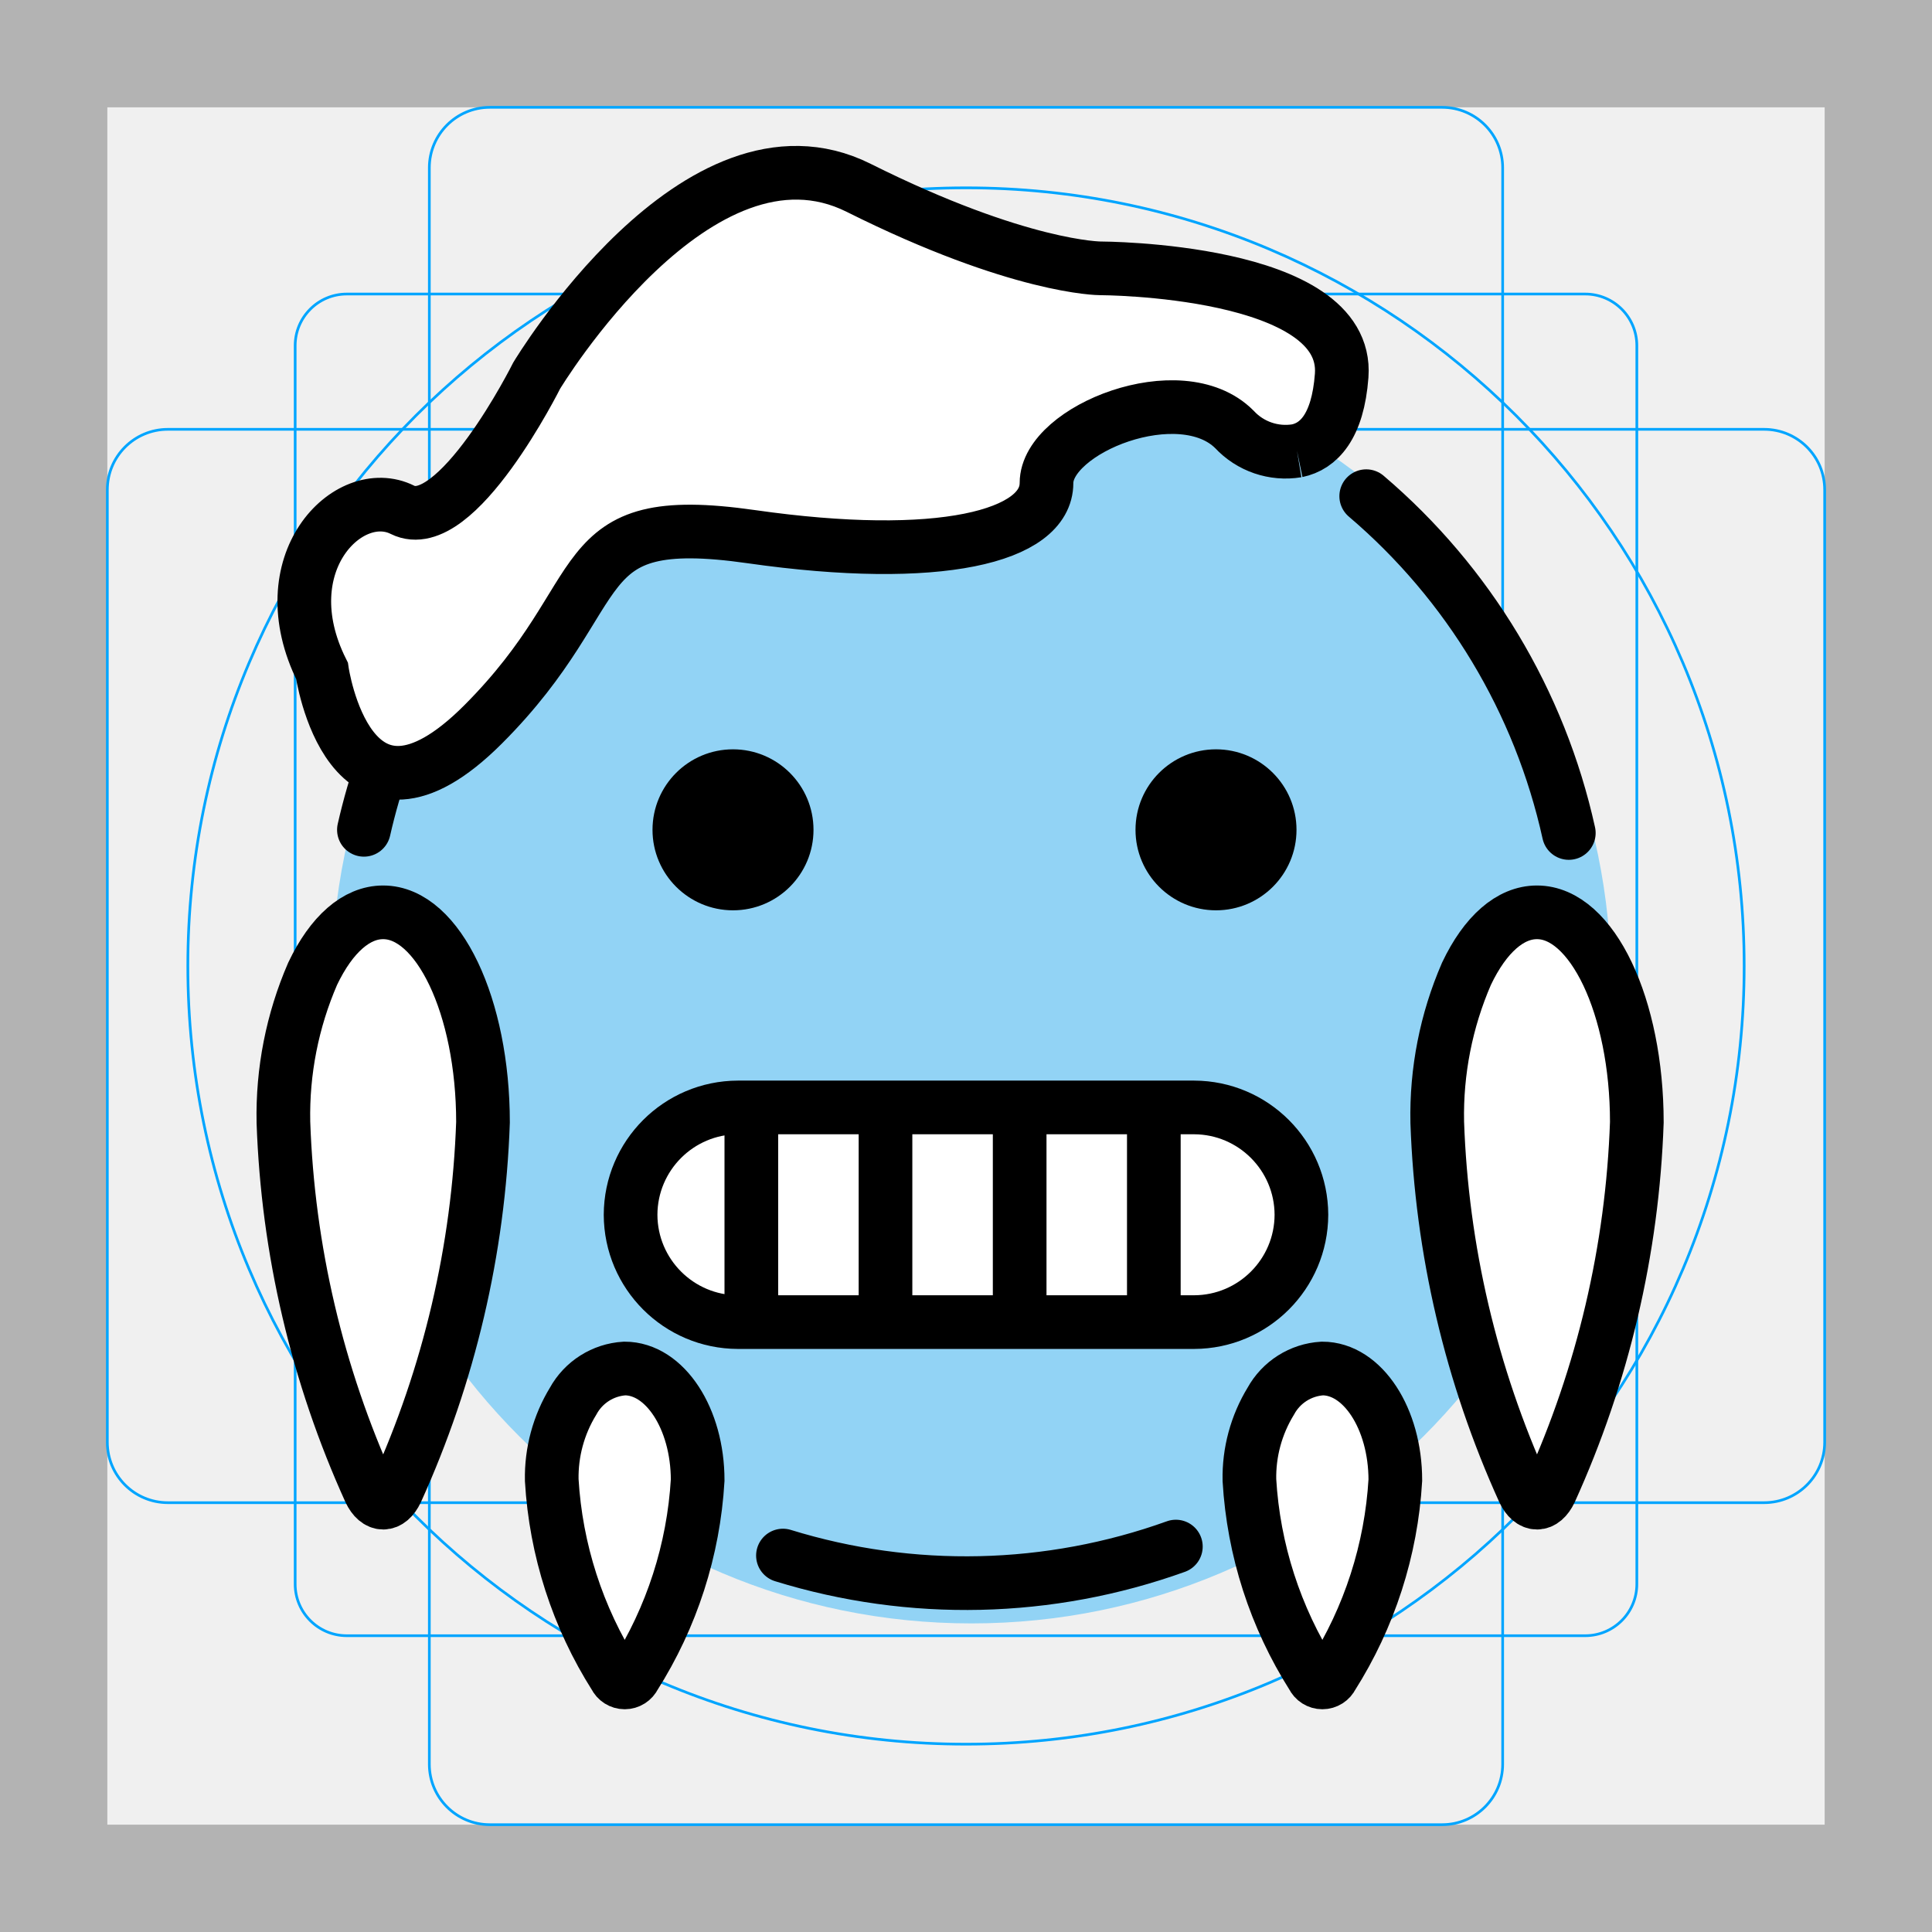
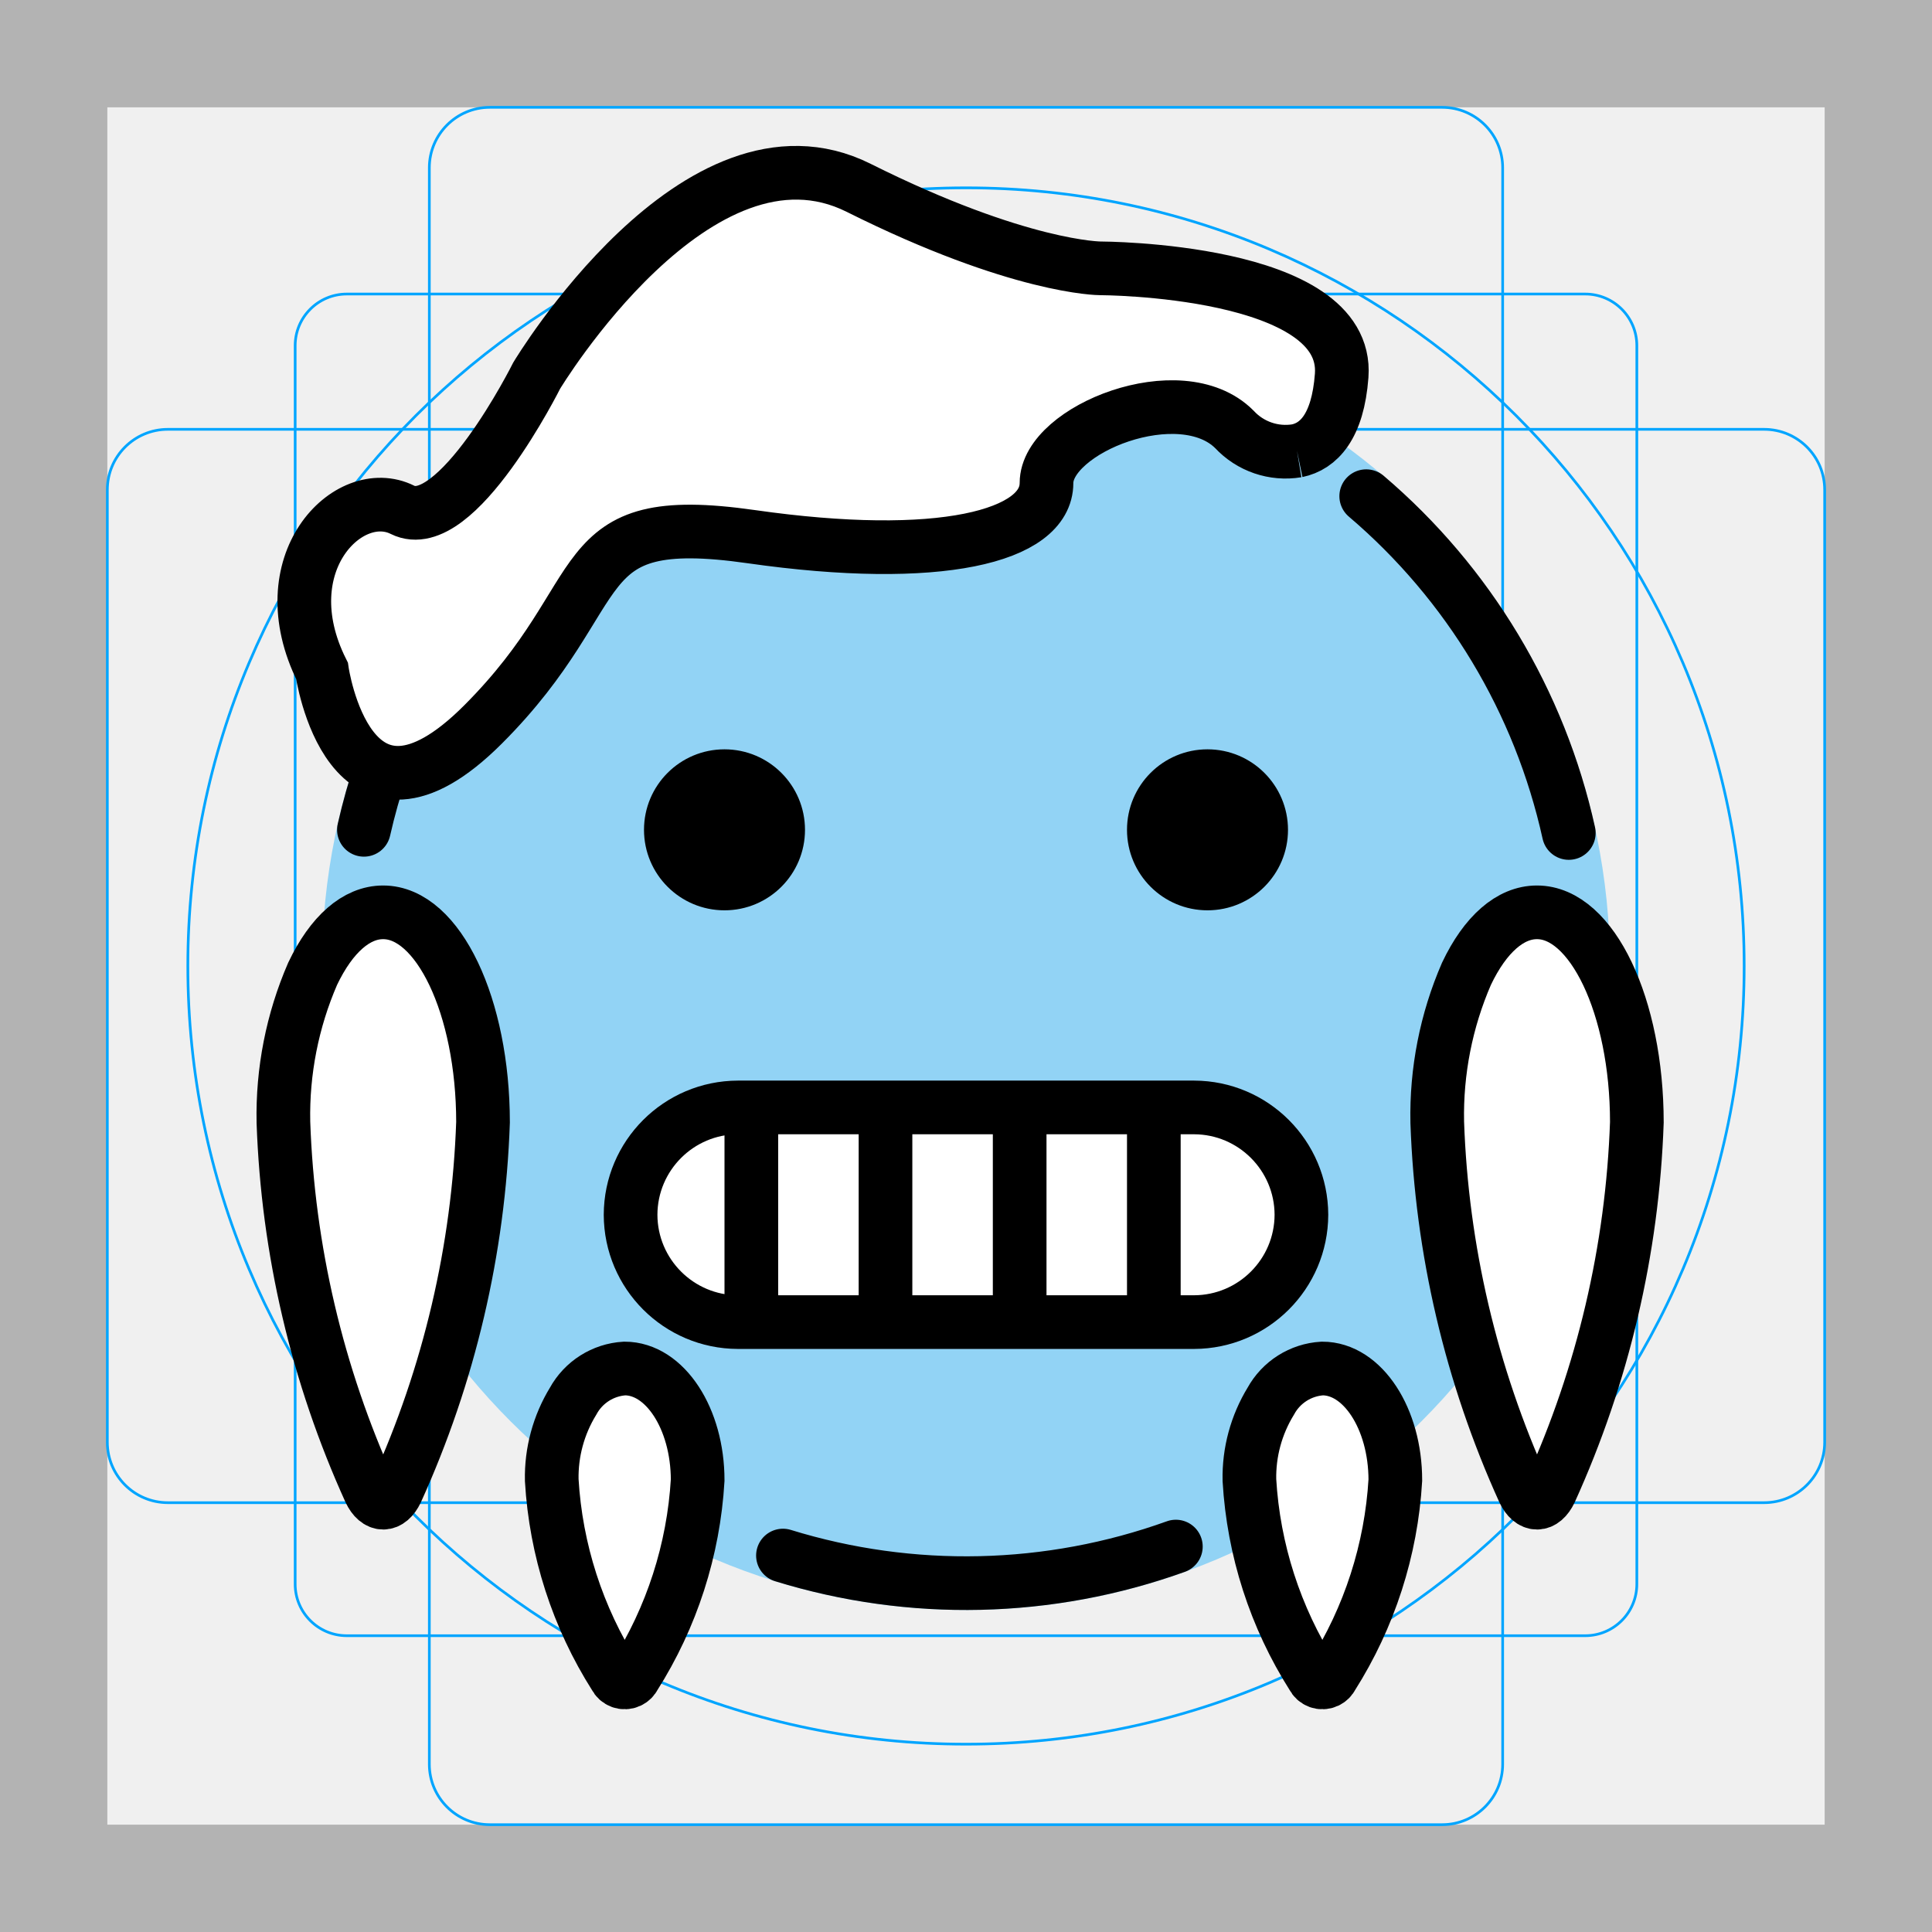
<svg xmlns="http://www.w3.org/2000/svg" id="emoji" viewBox="0 0 72 72">
  <g id="grid">
-     <path d="M68,4V68H4V4H68m4-4H0V72H72V0Z" fill="#b3b3b3" />
-     <path d="M12.923,10.958H59.077A1.923,1.923,0,0,1,61,12.881V59.035a1.923,1.923,0,0,1-1.923,1.923H12.923A1.923,1.923,0,0,1,11,59.035V12.881A1.923,1.923,0,0,1,12.923,10.958Z" fill="none" stroke="#00a5ff" stroke-miterlimit="10" stroke-width="0.1" />
+     <path d="M68,4V68H4V4H68m4-4H0V72H72Z" fill="#b3b3b3" />
+     <rect x="11" y="10.958" width="50" height="50" rx="1.923" fill="none" stroke="#00a5ff" stroke-miterlimit="10" stroke-width="0.1" />
    <rect x="16" y="4" width="40" height="64" rx="2.254" fill="none" stroke="#00a5ff" stroke-miterlimit="10" stroke-width="0.1" />
-     <rect x="16" y="4" width="40" height="64" rx="2.254" transform="translate(72) rotate(90)" fill="none" stroke="#00a5ff" stroke-miterlimit="10" stroke-width="0.1" />
+     <rect x="4" y="16" width="64" height="40" rx="2.254" fill="none" stroke="#00a5ff" stroke-miterlimit="10" stroke-width="0.1" />
    <circle cx="36" cy="36" r="29" fill="none" stroke="#00a5ff" stroke-miterlimit="10" stroke-width="0.1" />
  </g>
  <g id="color">
-     <path d="M36.2,13.316A23.342,23.342,0,1,0,59.542,36.658,23.368,23.368,0,0,0,36.2,13.316Z" fill="#92d3f5" stroke="#92d3f5" stroke-miterlimit="2" />
+     <path fill="#92D3F5" d="M36,12c-13.255,0-24,10.745-24,24s10.745,24,24,24 C49.255,60,60,49.255,60,36C59.985,22.751,49.249,12.015,36,12z" />
  </g>
+   <g id="hair" />
+   <g id="skin" />
+   <g id="skin-shadow" />
  <g id="line">
-     <g>
-       <path d="M43.821,57.636a23.121,23.121,0,0,1-14.643.335" fill="none" stroke="#000" stroke-linecap="round" stroke-miterlimit="10" stroke-width="2" />
-       <path d="M50.915,18.491a22.99,22.99,0,0,1,7.55,12.552" fill="none" stroke="#000" stroke-linecap="round" stroke-miterlimit="10" stroke-width="2" />
-       <path d="M13.562,30.925A23.012,23.012,0,0,1,47.365,16" fill="none" stroke="#000" stroke-linecap="round" stroke-miterlimit="10" stroke-width="2" />
-       <path d="M30.317,30.925a3,3,0,1,1-3-3,3.001,3.001,0,0,1,3,3" />
-       <path d="M48.317,30.925a3,3,0,1,1-3-3,3.001,3.001,0,0,1,3,3" />
-       <path d="M11.651,36.29a13.229,13.229,0,0,0-1.089,5.535A36.287,36.287,0,0,0,13.785,55.568c.274.576.717.575.99,0A36.296,36.296,0,0,0,18,41.823l0-.001C17.999,37.509,16.33,34,14.28,34,13.287,33.998,12.354,34.812,11.651,36.29Z" fill="#fff" stroke="#000" stroke-miterlimit="10" stroke-width="2" />
-       <path d="M54.651,36.29a13.229,13.229,0,0,0-1.089,5.535A36.287,36.287,0,0,0,56.785,55.568c.274.576.717.575.99,0A36.296,36.296,0,0,0,61,41.823l0-.001C60.999,37.509,59.33,34,57.28,34,56.288,33.998,55.353,34.812,54.651,36.29Z" fill="#fff" stroke="#000" stroke-miterlimit="10" stroke-width="2" />
-       <path d="M21.358,52.218a5.43,5.43,0,0,0-.796,2.943,15.314,15.314,0,0,0,2.357,7.308.4.4,0,0,0,.724,0A15.321,15.321,0,0,0,26,55.16l0,0C25.999,52.866,24.779,51,23.28,51A2.351,2.351,0,0,0,21.358,52.218Z" fill="#fff" stroke="#000" stroke-miterlimit="10" stroke-width="2" />
-       <path d="M47.358,52.218a5.43,5.43,0,0,0-.796,2.943,15.314,15.314,0,0,0,2.357,7.308.4.4,0,0,0,.724,0A15.321,15.321,0,0,0,52,55.16l0,0C51.999,52.866,50.779,51,49.28,51A2.351,2.351,0,0,0,47.358,52.218Z" fill="#fff" stroke="#000" stroke-miterlimit="10" stroke-width="2" />
-       <g>
-         <path d="M44.5,49.271h-17a4.012,4.012,0,0,1-4-4h0a4.012,4.012,0,0,1,4-4h17a4.012,4.012,0,0,1,4,4h0A4.012,4.012,0,0,1,44.5,49.271Z" fill="#fff" stroke="#000" stroke-miterlimit="2" stroke-width="2" />
-         <line x1="28" y1="41.771" x2="28" y2="48.771" fill="#fff" stroke="#000" stroke-linecap="round" stroke-linejoin="round" stroke-width="2" />
-         <line x1="33" y1="41.771" x2="33" y2="48.771" fill="#fff" stroke="#000" stroke-linecap="round" stroke-linejoin="round" stroke-width="2" />
-         <line x1="38" y1="41.771" x2="38" y2="48.771" fill="#fff" stroke="#000" stroke-linecap="round" stroke-linejoin="round" stroke-width="2" />
-         <line x1="43" y1="41.771" x2="43" y2="48.771" fill="#fff" stroke="#000" stroke-linecap="round" stroke-linejoin="round" stroke-width="2" />
-       </g>
-       <path d="M48.335,16.799C49.13,16.634,49.857,15.915,50,14c.299-3.989-9-4-9-4s-3,0-9-3-12,7-12,7-3,6-5,5-5,2-3,6c0,0,1,7,6,2s3-8,10-7,11,0,11-2,5-4,7-2a2.604,2.604,0,0,0,2.335.799" fill="#fff" stroke="#000" stroke-miterlimit="10" stroke-width="2" />
-     </g>
+     <path fill="none" stroke="#000000" stroke-width="2" stroke-linecap="round" stroke-miterlimit="10" d="M43.821,57.636 c-4.715,1.696-9.854,1.813-14.643,0.335" />
+     <path fill="none" stroke="#000000" stroke-width="2" stroke-linecap="round" stroke-miterlimit="10" d="M50.915,18.491 c3.818,3.249,6.469,7.657,7.55,12.552" />
+     <path fill="none" stroke="#000000" stroke-width="2" stroke-linecap="round" stroke-miterlimit="10" d="M13.562,30.925 C16.372,18.53,28.698,10.76,41.093,13.57c2.199,0.498,4.312,1.317,6.273,2.43" />
+     <path d="M30,30.925c0,1.657-1.343,3-3,3c-1.657,0-3-1.343-3-3s1.343-3,3-3C28.657,27.926,29.999,29.269,30,30.925" />
+     <path d="M48,30.925c0,1.657-1.343,3-3,3s-3-1.343-3-3s1.343-3,3-3C46.657,27.926,47.999,29.269,48,30.925" />
+     <path fill="#FFFFFF" stroke="#000000" stroke-width="2" stroke-miterlimit="10" d="M11.651,36.29 c-0.757,1.745-1.128,3.633-1.089,5.535c0.165,4.748,1.26,9.418,3.224,13.744c0.274,0.576,0.717,0.575,0.99,0 c1.964-4.327,3.06-8.997,3.225-13.746v-0.001C17.999,37.509,16.33,34,14.28,34 C13.287,33.998,12.354,34.812,11.651,36.29z" />
+     <path fill="#FFFFFF" stroke="#000000" stroke-width="2" stroke-miterlimit="10" d="M54.651,36.29 c-0.757,1.745-1.128,3.633-1.089,5.535c0.165,4.748,1.26,9.418,3.224,13.744c0.274,0.576,0.717,0.575,0.99,0 c1.964-4.327,3.06-8.997,3.225-13.746v-0.001C60.999,37.509,59.33,34,57.28,34 C56.288,33.998,55.353,34.812,54.651,36.29z" />
+     <path fill="#FFFFFF" stroke="#000000" stroke-width="2" stroke-miterlimit="10" d="M21.358,52.218 c-0.541,0.885-0.818,1.906-0.796,2.943c0.152,2.597,0.963,5.112,2.357,7.308c0.094,0.2,0.332,0.286,0.532,0.192 c0.084-0.04,0.152-0.107,0.192-0.192C25.036,60.272,25.847,57.757,26,55.16l0,0C25.999,52.866,24.779,51,23.28,51 C22.472,51.048,21.746,51.508,21.358,52.218z" />
+     <path fill="#FFFFFF" stroke="#000000" stroke-width="2" stroke-miterlimit="10" d="M47.358,52.218 c-0.541,0.885-0.818,1.906-0.796,2.943c0.152,2.597,0.963,5.112,2.357,7.308c0.094,0.2,0.332,0.286,0.532,0.192 c0.084-0.04,0.152-0.107,0.192-0.192C51.036,60.272,51.847,57.757,52,55.16l0,0C51.999,52.866,50.779,51,49.28,51 C48.472,51.048,47.746,51.508,47.358,52.218z" />
+     <path fill="#FFFFFF" stroke="#000000" stroke-width="2" stroke-miterlimit="2" d="M44.5,49.271h-17 c-2.206-0.006-3.994-1.794-4-4l0,0c0.006-2.206,1.794-3.994,4-4h17c2.206,0.006,3.994,1.794,4,4l0,0 C48.493,47.477,46.706,49.264,44.5,49.271z" />
+     <line fill="none" stroke="#000000" stroke-width="2" stroke-linecap="round" stroke-linejoin="round" x1="28" y1="41.771" x2="28" y2="48.771" />
+     <line fill="none" stroke="#000000" stroke-width="2" stroke-linecap="round" stroke-linejoin="round" x1="33" y1="41.771" x2="33" y2="48.771" />
+     <line fill="none" stroke="#000000" stroke-width="2" stroke-linecap="round" stroke-linejoin="round" x1="38" y1="41.771" x2="38" y2="48.771" />
+     <line fill="none" stroke="#000000" stroke-width="2" stroke-linecap="round" stroke-linejoin="round" x1="43" y1="41.771" x2="43" y2="48.771" />
+     <path fill="#FFFFFF" stroke="#000000" stroke-width="2" stroke-miterlimit="10" d="M48.335,16.799 C49.13,16.634,49.857,15.915,50,14c0.299-3.989-9-4-9-4s-3,0-9-3s-12,7-12,7s-3,6-5,5s-5,2-3,6c0,0,1,7,6,2s3-8,10-7 s11,0,11-2s5-4,7-2C46.595,16.642,47.472,16.942,48.335,16.799" />
  </g>
</svg>
